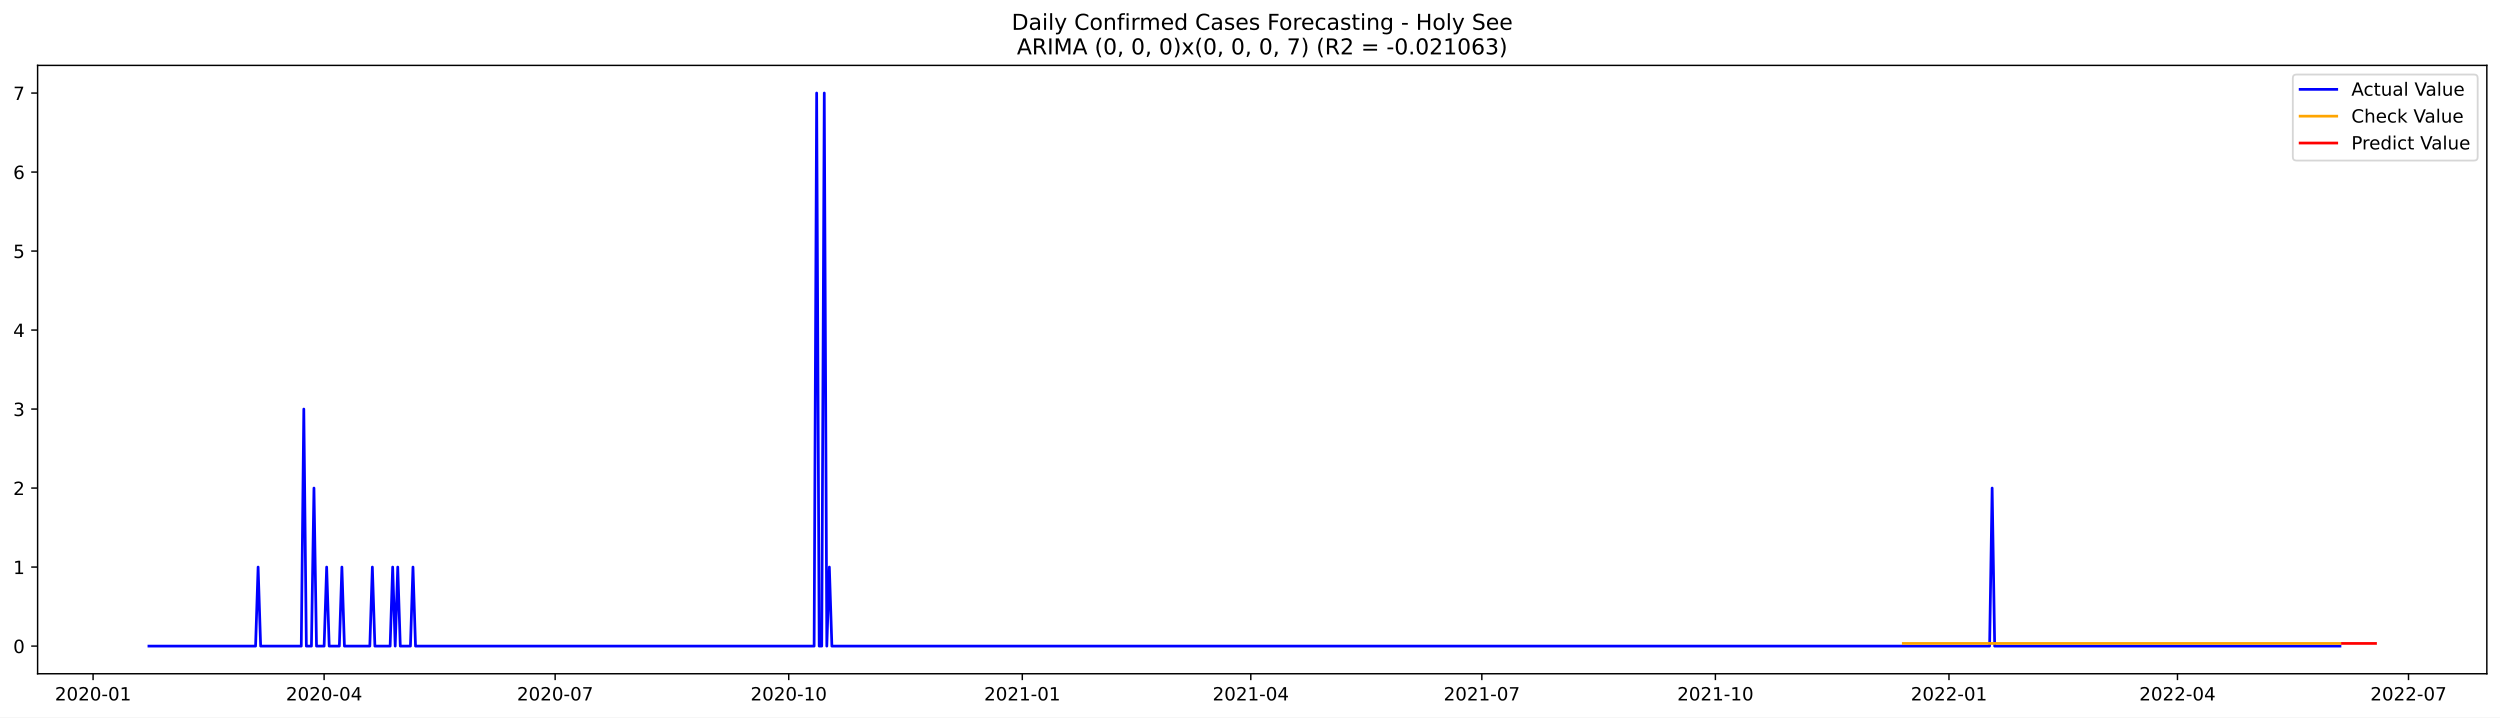
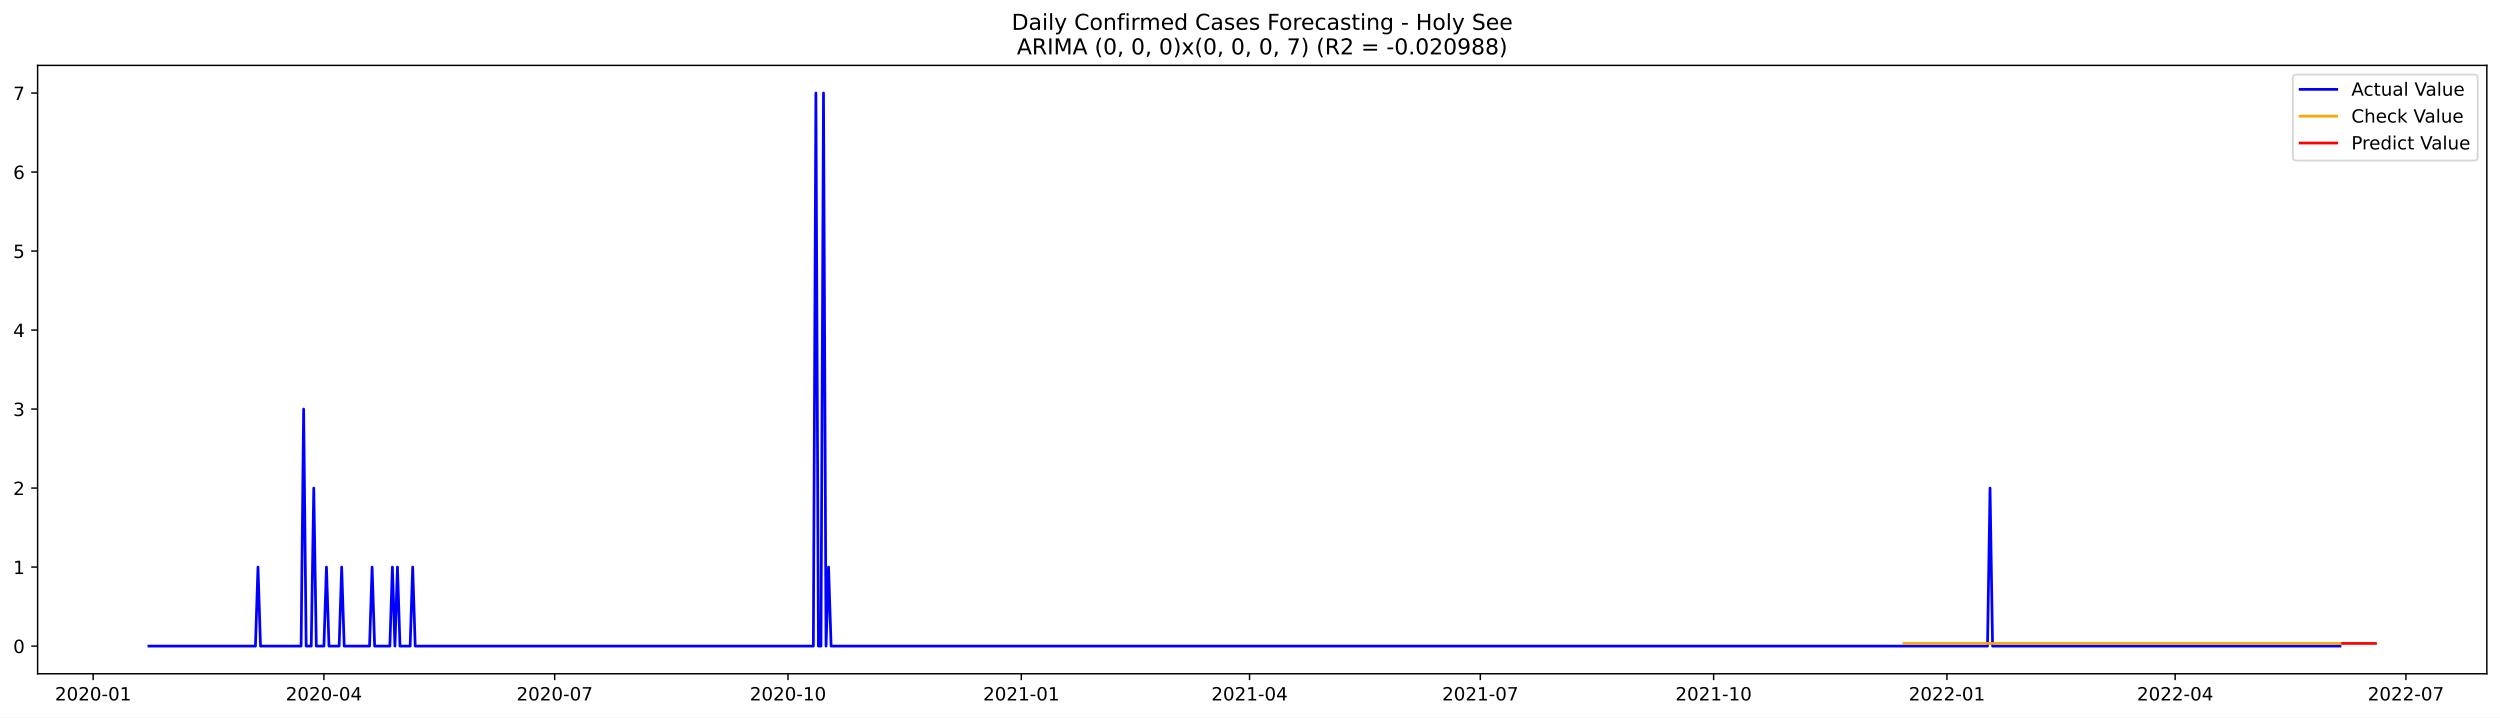
<svg xmlns="http://www.w3.org/2000/svg" xmlns:xlink="http://www.w3.org/1999/xlink" width="1366.963pt" height="392.274pt" viewBox="0 0 1366.963 392.274" version="1.1">
  <defs>
    <style type="text/css">*{stroke-linejoin: round; stroke-linecap: butt}</style>
  </defs>
  <g id="figure_1">
    <g id="patch_1">
      <path d="M 0 392.274  L 1366.963 392.274  L 1366.963 0  L 0 0  z " style="fill: #ffffff" />
    </g>
    <g id="axes_1">
      <g id="patch_2">
        <path d="M 20.562 368.396  L 1359.763 368.396  L 1359.763 35.755  L 20.562 35.755  z " style="fill: #ffffff" />
      </g>
      <g id="matplotlib.axis_1">
        <g id="xtick_1">
          <g id="line2d_1">
            <defs>
-               <path id="m7968923e38" d="M 0 0  L 0 3.5  " style="stroke: #000000; stroke-width: 0.8" />
+               <path id="mf1b8c52650" d="M 0 0  L 0 3.5  " style="stroke: #000000; stroke-width: 0.8" />
            </defs>
            <g>
-               <use xlink:href="#m7968923e38" x="50.895" y="368.396" style="stroke: #000000; stroke-width: 0.8" />
+               <use xlink:href="#mf1b8c52650" x="50.93" y="368.396" style="stroke: #000000; stroke-width: 0.8" />
            </g>
          </g>
          <g id="text_1">
-             <g transform="translate(30.00334 382.9939)scale(0.1 -0.1)">
+             <g transform="translate(30.03813 382.9939)scale(0.1 -0.1)">
              <defs>
                <path id="DejaVuSans-32" d="M 1228 531  L 3431 531  L 3431 0  L 469 0  L 469 531  Q 828 903 1448 1529  Q 2069 2156 2228 2338  Q 2531 2678 2651 2914  Q 2772 3150 2772 3378  Q 2772 3750 2511 3984  Q 2250 4219 1831 4219  Q 1534 4219 1204 4116  Q 875 4013 500 3803  L 500 4441  Q 881 4594 1212 4672  Q 1544 4750 1819 4750  Q 2544 4750 2975 4387  Q 3406 4025 3406 3419  Q 3406 3131 3298 2873  Q 3191 2616 2906 2266  Q 2828 2175 2409 1742  Q 1991 1309 1228 531  z " transform="scale(0.015625)" />
                <path id="DejaVuSans-30" d="M 2034 4250  Q 1547 4250 1301 3770  Q 1056 3291 1056 2328  Q 1056 1369 1301 889  Q 1547 409 2034 409  Q 2525 409 2770 889  Q 3016 1369 3016 2328  Q 3016 3291 2770 3770  Q 2525 4250 2034 4250  z M 2034 4750  Q 2819 4750 3233 4129  Q 3647 3509 3647 2328  Q 3647 1150 3233 529  Q 2819 -91 2034 -91  Q 1250 -91 836 529  Q 422 1150 422 2328  Q 422 3509 836 4129  Q 1250 4750 2034 4750  z " transform="scale(0.015625)" />
                <path id="DejaVuSans-2d" d="M 313 2009  L 1997 2009  L 1997 1497  L 313 1497  L 313 2009  z " transform="scale(0.015625)" />
                <path id="DejaVuSans-31" d="M 794 531  L 1825 531  L 1825 4091  L 703 3866  L 703 4441  L 1819 4666  L 2450 4666  L 2450 531  L 3481 531  L 3481 0  L 794 0  L 794 531  z " transform="scale(0.015625)" />
              </defs>
              <use xlink:href="#DejaVuSans-32" />
              <use xlink:href="#DejaVuSans-30" x="63.623" />
              <use xlink:href="#DejaVuSans-32" x="127.246" />
              <use xlink:href="#DejaVuSans-30" x="190.869" />
              <use xlink:href="#DejaVuSans-2d" x="254.492" />
              <use xlink:href="#DejaVuSans-30" x="290.576" />
              <use xlink:href="#DejaVuSans-31" x="354.199" />
            </g>
          </g>
        </g>
        <g id="xtick_2">
          <g id="line2d_2">
            <g>
-               <use xlink:href="#m7968923e38" x="177.221" y="368.396" style="stroke: #000000; stroke-width: 0.8" />
+               <use xlink:href="#mf1b8c52650" x="177.112" y="368.396" style="stroke: #000000; stroke-width: 0.8" />
            </g>
          </g>
          <g id="text_2">
-             <g transform="translate(156.3299 382.9939)scale(0.1 -0.1)">
+             <g transform="translate(156.2208 382.9939)scale(0.1 -0.1)">
              <defs>
                <path id="DejaVuSans-34" d="M 2419 4116  L 825 1625  L 2419 1625  L 2419 4116  z M 2253 4666  L 3047 4666  L 3047 1625  L 3713 1625  L 3713 1100  L 3047 1100  L 3047 0  L 2419 0  L 2419 1100  L 313 1100  L 313 1709  L 2253 4666  z " transform="scale(0.015625)" />
              </defs>
              <use xlink:href="#DejaVuSans-32" />
              <use xlink:href="#DejaVuSans-30" x="63.623" />
              <use xlink:href="#DejaVuSans-32" x="127.246" />
              <use xlink:href="#DejaVuSans-30" x="190.869" />
              <use xlink:href="#DejaVuSans-2d" x="254.492" />
              <use xlink:href="#DejaVuSans-30" x="290.576" />
              <use xlink:href="#DejaVuSans-34" x="354.199" />
            </g>
          </g>
        </g>
        <g id="xtick_3">
          <g id="line2d_3">
            <g>
-               <use xlink:href="#m7968923e38" x="303.548" y="368.396" style="stroke: #000000; stroke-width: 0.8" />
+               <use xlink:href="#mf1b8c52650" x="303.295" y="368.396" style="stroke: #000000; stroke-width: 0.8" />
            </g>
          </g>
          <g id="text_3">
-             <g transform="translate(282.6564 382.9939)scale(0.1 -0.1)">
+             <g transform="translate(282.4034 382.9939)scale(0.1 -0.1)">
              <defs>
                <path id="DejaVuSans-37" d="M 525 4666  L 3525 4666  L 3525 4397  L 1831 0  L 1172 0  L 2766 4134  L 525 4134  L 525 4666  z " transform="scale(0.015625)" />
              </defs>
              <use xlink:href="#DejaVuSans-32" />
              <use xlink:href="#DejaVuSans-30" x="63.623" />
              <use xlink:href="#DejaVuSans-32" x="127.246" />
              <use xlink:href="#DejaVuSans-30" x="190.869" />
              <use xlink:href="#DejaVuSans-2d" x="254.492" />
              <use xlink:href="#DejaVuSans-30" x="290.576" />
              <use xlink:href="#DejaVuSans-37" x="354.199" />
            </g>
          </g>
        </g>
        <g id="xtick_4">
          <g id="line2d_4">
            <g>
-               <use xlink:href="#m7968923e38" x="431.263" y="368.396" style="stroke: #000000; stroke-width: 0.8" />
+               <use xlink:href="#mf1b8c52650" x="430.864" y="368.396" style="stroke: #000000; stroke-width: 0.8" />
            </g>
          </g>
          <g id="text_4">
-             <g transform="translate(410.3711 382.9939)scale(0.1 -0.1)">
+             <g transform="translate(409.9727 382.9939)scale(0.1 -0.1)">
              <use xlink:href="#DejaVuSans-32" />
              <use xlink:href="#DejaVuSans-30" x="63.623" />
              <use xlink:href="#DejaVuSans-32" x="127.246" />
              <use xlink:href="#DejaVuSans-30" x="190.869" />
              <use xlink:href="#DejaVuSans-2d" x="254.492" />
              <use xlink:href="#DejaVuSans-31" x="290.576" />
              <use xlink:href="#DejaVuSans-30" x="354.199" />
            </g>
          </g>
        </g>
        <g id="xtick_5">
          <g id="line2d_5">
            <g>
-               <use xlink:href="#m7968923e38" x="558.977" y="368.396" style="stroke: #000000; stroke-width: 0.8" />
+               <use xlink:href="#mf1b8c52650" x="558.433" y="368.396" style="stroke: #000000; stroke-width: 0.8" />
            </g>
          </g>
          <g id="text_5">
-             <g transform="translate(538.0859 382.9939)scale(0.1 -0.1)">
+             <g transform="translate(537.542 382.9939)scale(0.1 -0.1)">
              <use xlink:href="#DejaVuSans-32" />
              <use xlink:href="#DejaVuSans-30" x="63.623" />
              <use xlink:href="#DejaVuSans-32" x="127.246" />
              <use xlink:href="#DejaVuSans-31" x="190.869" />
              <use xlink:href="#DejaVuSans-2d" x="254.492" />
              <use xlink:href="#DejaVuSans-30" x="290.576" />
              <use xlink:href="#DejaVuSans-31" x="354.199" />
            </g>
          </g>
        </g>
        <g id="xtick_6">
          <g id="line2d_6">
            <g>
-               <use xlink:href="#m7968923e38" x="683.916" y="368.396" style="stroke: #000000; stroke-width: 0.8" />
+               <use xlink:href="#mf1b8c52650" x="683.229" y="368.396" style="stroke: #000000; stroke-width: 0.8" />
            </g>
          </g>
          <g id="text_6">
-             <g transform="translate(663.0242 382.9939)scale(0.1 -0.1)">
+             <g transform="translate(662.338 382.9939)scale(0.1 -0.1)">
              <use xlink:href="#DejaVuSans-32" />
              <use xlink:href="#DejaVuSans-30" x="63.623" />
              <use xlink:href="#DejaVuSans-32" x="127.246" />
              <use xlink:href="#DejaVuSans-31" x="190.869" />
              <use xlink:href="#DejaVuSans-2d" x="254.492" />
              <use xlink:href="#DejaVuSans-30" x="290.576" />
              <use xlink:href="#DejaVuSans-34" x="354.199" />
            </g>
          </g>
        </g>
        <g id="xtick_7">
          <g id="line2d_7">
            <g>
-               <use xlink:href="#m7968923e38" x="810.242" y="368.396" style="stroke: #000000; stroke-width: 0.8" />
+               <use xlink:href="#mf1b8c52650" x="809.412" y="368.396" style="stroke: #000000; stroke-width: 0.8" />
            </g>
          </g>
          <g id="text_7">
-             <g transform="translate(789.3507 382.9939)scale(0.1 -0.1)">
+             <g transform="translate(788.5206 382.9939)scale(0.1 -0.1)">
              <use xlink:href="#DejaVuSans-32" />
              <use xlink:href="#DejaVuSans-30" x="63.623" />
              <use xlink:href="#DejaVuSans-32" x="127.246" />
              <use xlink:href="#DejaVuSans-31" x="190.869" />
              <use xlink:href="#DejaVuSans-2d" x="254.492" />
              <use xlink:href="#DejaVuSans-30" x="290.576" />
              <use xlink:href="#DejaVuSans-37" x="354.199" />
            </g>
          </g>
        </g>
        <g id="xtick_8">
          <g id="line2d_8">
            <g>
-               <use xlink:href="#m7968923e38" x="937.957" y="368.396" style="stroke: #000000; stroke-width: 0.8" />
+               <use xlink:href="#mf1b8c52650" x="936.981" y="368.396" style="stroke: #000000; stroke-width: 0.8" />
            </g>
          </g>
          <g id="text_8">
-             <g transform="translate(917.0654 382.9939)scale(0.1 -0.1)">
+             <g transform="translate(916.0899 382.9939)scale(0.1 -0.1)">
              <use xlink:href="#DejaVuSans-32" />
              <use xlink:href="#DejaVuSans-30" x="63.623" />
              <use xlink:href="#DejaVuSans-32" x="127.246" />
              <use xlink:href="#DejaVuSans-31" x="190.869" />
              <use xlink:href="#DejaVuSans-2d" x="254.492" />
              <use xlink:href="#DejaVuSans-31" x="290.576" />
              <use xlink:href="#DejaVuSans-30" x="354.199" />
            </g>
          </g>
        </g>
        <g id="xtick_9">
          <g id="line2d_9">
            <g>
-               <use xlink:href="#m7968923e38" x="1065.672" y="368.396" style="stroke: #000000; stroke-width: 0.8" />
+               <use xlink:href="#mf1b8c52650" x="1064.551" y="368.396" style="stroke: #000000; stroke-width: 0.8" />
            </g>
          </g>
          <g id="text_9">
-             <g transform="translate(1044.78 382.9939)scale(0.1 -0.1)">
+             <g transform="translate(1043.659 382.9939)scale(0.1 -0.1)">
              <use xlink:href="#DejaVuSans-32" />
              <use xlink:href="#DejaVuSans-30" x="63.623" />
              <use xlink:href="#DejaVuSans-32" x="127.246" />
              <use xlink:href="#DejaVuSans-32" x="190.869" />
              <use xlink:href="#DejaVuSans-2d" x="254.492" />
              <use xlink:href="#DejaVuSans-30" x="290.576" />
              <use xlink:href="#DejaVuSans-31" x="354.199" />
            </g>
          </g>
        </g>
        <g id="xtick_10">
          <g id="line2d_10">
            <g>
-               <use xlink:href="#m7968923e38" x="1190.61" y="368.396" style="stroke: #000000; stroke-width: 0.8" />
+               <use xlink:href="#mf1b8c52650" x="1189.347" y="368.396" style="stroke: #000000; stroke-width: 0.8" />
            </g>
          </g>
          <g id="text_10">
-             <g transform="translate(1169.718 382.9939)scale(0.1 -0.1)">
+             <g transform="translate(1168.455 382.9939)scale(0.1 -0.1)">
              <use xlink:href="#DejaVuSans-32" />
              <use xlink:href="#DejaVuSans-30" x="63.623" />
              <use xlink:href="#DejaVuSans-32" x="127.246" />
              <use xlink:href="#DejaVuSans-32" x="190.869" />
              <use xlink:href="#DejaVuSans-2d" x="254.492" />
              <use xlink:href="#DejaVuSans-30" x="290.576" />
              <use xlink:href="#DejaVuSans-34" x="354.199" />
            </g>
          </g>
        </g>
        <g id="xtick_11">
          <g id="line2d_11">
            <g>
-               <use xlink:href="#m7968923e38" x="1316.936" y="368.396" style="stroke: #000000; stroke-width: 0.8" />
+               <use xlink:href="#mf1b8c52650" x="1315.529" y="368.396" style="stroke: #000000; stroke-width: 0.8" />
            </g>
          </g>
          <g id="text_11">
-             <g transform="translate(1296.045 382.9939)scale(0.1 -0.1)">
+             <g transform="translate(1294.638 382.9939)scale(0.1 -0.1)">
              <use xlink:href="#DejaVuSans-32" />
              <use xlink:href="#DejaVuSans-30" x="63.623" />
              <use xlink:href="#DejaVuSans-32" x="127.246" />
              <use xlink:href="#DejaVuSans-32" x="190.869" />
              <use xlink:href="#DejaVuSans-2d" x="254.492" />
              <use xlink:href="#DejaVuSans-30" x="290.576" />
              <use xlink:href="#DejaVuSans-37" x="354.199" />
            </g>
          </g>
        </g>
      </g>
      <g id="matplotlib.axis_2">
        <g id="ytick_1">
          <g id="line2d_12">
            <defs>
-               <path id="m881e0eedb5" d="M 0 0  L -3.5 0  " style="stroke: #000000; stroke-width: 0.8" />
+               <path id="m93e62fc251" d="M 0 0  L -3.5 0  " style="stroke: #000000; stroke-width: 0.8" />
            </defs>
            <g>
-               <use xlink:href="#m881e0eedb5" x="20.562" y="353.276" style="stroke: #000000; stroke-width: 0.8" />
+               <use xlink:href="#m93e62fc251" x="20.562" y="353.276" style="stroke: #000000; stroke-width: 0.8" />
            </g>
          </g>
          <g id="text_12">
            <g transform="translate(7.2 357.0747)scale(0.1 -0.1)">
              <use xlink:href="#DejaVuSans-30" />
            </g>
          </g>
        </g>
        <g id="ytick_2">
          <g id="line2d_13">
            <g>
-               <use xlink:href="#m881e0eedb5" x="20.562" y="310.075" style="stroke: #000000; stroke-width: 0.8" />
+               <use xlink:href="#m93e62fc251" x="20.562" y="310.075" style="stroke: #000000; stroke-width: 0.8" />
            </g>
          </g>
          <g id="text_13">
            <g transform="translate(7.2 313.8747)scale(0.1 -0.1)">
              <use xlink:href="#DejaVuSans-31" />
            </g>
          </g>
        </g>
        <g id="ytick_3">
          <g id="line2d_14">
            <g>
-               <use xlink:href="#m881e0eedb5" x="20.562" y="266.875" style="stroke: #000000; stroke-width: 0.8" />
+               <use xlink:href="#m93e62fc251" x="20.562" y="266.875" style="stroke: #000000; stroke-width: 0.8" />
            </g>
          </g>
          <g id="text_14">
            <g transform="translate(7.2 270.6747)scale(0.1 -0.1)">
              <use xlink:href="#DejaVuSans-32" />
            </g>
          </g>
        </g>
        <g id="ytick_4">
          <g id="line2d_15">
            <g>
-               <use xlink:href="#m881e0eedb5" x="20.562" y="223.675" style="stroke: #000000; stroke-width: 0.8" />
+               <use xlink:href="#m93e62fc251" x="20.562" y="223.675" style="stroke: #000000; stroke-width: 0.8" />
            </g>
          </g>
          <g id="text_15">
            <g transform="translate(7.2 227.4747)scale(0.1 -0.1)">
              <defs>
                <path id="DejaVuSans-33" d="M 2597 2516  Q 3050 2419 3304 2112  Q 3559 1806 3559 1356  Q 3559 666 3084 287  Q 2609 -91 1734 -91  Q 1441 -91 1130 -33  Q 819 25 488 141  L 488 750  Q 750 597 1062 519  Q 1375 441 1716 441  Q 2309 441 2620 675  Q 2931 909 2931 1356  Q 2931 1769 2642 2001  Q 2353 2234 1838 2234  L 1294 2234  L 1294 2753  L 1863 2753  Q 2328 2753 2575 2939  Q 2822 3125 2822 3475  Q 2822 3834 2567 4026  Q 2313 4219 1838 4219  Q 1578 4219 1281 4162  Q 984 4106 628 3988  L 628 4550  Q 988 4650 1302 4700  Q 1616 4750 1894 4750  Q 2613 4750 3031 4423  Q 3450 4097 3450 3541  Q 3450 3153 3228 2886  Q 3006 2619 2597 2516  z " transform="scale(0.015625)" />
              </defs>
              <use xlink:href="#DejaVuSans-33" />
            </g>
          </g>
        </g>
        <g id="ytick_5">
          <g id="line2d_16">
            <g>
-               <use xlink:href="#m881e0eedb5" x="20.562" y="180.476" style="stroke: #000000; stroke-width: 0.8" />
+               <use xlink:href="#m93e62fc251" x="20.562" y="180.476" style="stroke: #000000; stroke-width: 0.8" />
            </g>
          </g>
          <g id="text_16">
            <g transform="translate(7.2 184.2747)scale(0.1 -0.1)">
              <use xlink:href="#DejaVuSans-34" />
            </g>
          </g>
        </g>
        <g id="ytick_6">
          <g id="line2d_17">
            <g>
-               <use xlink:href="#m881e0eedb5" x="20.562" y="137.275" style="stroke: #000000; stroke-width: 0.8" />
+               <use xlink:href="#m93e62fc251" x="20.562" y="137.275" style="stroke: #000000; stroke-width: 0.8" />
            </g>
          </g>
          <g id="text_17">
            <g transform="translate(7.2 141.0747)scale(0.1 -0.1)">
              <defs>
                <path id="DejaVuSans-35" d="M 691 4666  L 3169 4666  L 3169 4134  L 1269 4134  L 1269 2991  Q 1406 3038 1543 3061  Q 1681 3084 1819 3084  Q 2600 3084 3056 2656  Q 3513 2228 3513 1497  Q 3513 744 3044 326  Q 2575 -91 1722 -91  Q 1428 -91 1123 -41  Q 819 9 494 109  L 494 744  Q 775 591 1075 516  Q 1375 441 1709 441  Q 2250 441 2565 725  Q 2881 1009 2881 1497  Q 2881 1984 2565 2268  Q 2250 2553 1709 2553  Q 1456 2553 1204 2497  Q 953 2441 691 2322  L 691 4666  z " transform="scale(0.015625)" />
              </defs>
              <use xlink:href="#DejaVuSans-35" />
            </g>
          </g>
        </g>
        <g id="ytick_7">
          <g id="line2d_18">
            <g>
-               <use xlink:href="#m881e0eedb5" x="20.562" y="94.076" style="stroke: #000000; stroke-width: 0.8" />
+               <use xlink:href="#m93e62fc251" x="20.562" y="94.076" style="stroke: #000000; stroke-width: 0.8" />
            </g>
          </g>
          <g id="text_18">
            <g transform="translate(7.2 97.87472)scale(0.1 -0.1)">
              <defs>
                <path id="DejaVuSans-36" d="M 2113 2584  Q 1688 2584 1439 2293  Q 1191 2003 1191 1497  Q 1191 994 1439 701  Q 1688 409 2113 409  Q 2538 409 2786 701  Q 3034 994 3034 1497  Q 3034 2003 2786 2293  Q 2538 2584 2113 2584  z M 3366 4563  L 3366 3988  Q 3128 4100 2886 4159  Q 2644 4219 2406 4219  Q 1781 4219 1451 3797  Q 1122 3375 1075 2522  Q 1259 2794 1537 2939  Q 1816 3084 2150 3084  Q 2853 3084 3261 2657  Q 3669 2231 3669 1497  Q 3669 778 3244 343  Q 2819 -91 2113 -91  Q 1303 -91 875 529  Q 447 1150 447 2328  Q 447 3434 972 4092  Q 1497 4750 2381 4750  Q 2619 4750 2861 4703  Q 3103 4656 3366 4563  z " transform="scale(0.015625)" />
              </defs>
              <use xlink:href="#DejaVuSans-36" />
            </g>
          </g>
        </g>
        <g id="ytick_8">
          <g id="line2d_19">
            <g>
-               <use xlink:href="#m881e0eedb5" x="20.562" y="50.876" style="stroke: #000000; stroke-width: 0.8" />
+               <use xlink:href="#m93e62fc251" x="20.562" y="50.876" style="stroke: #000000; stroke-width: 0.8" />
            </g>
          </g>
          <g id="text_19">
            <g transform="translate(7.2 54.67472)scale(0.1 -0.1)">
              <use xlink:href="#DejaVuSans-37" />
            </g>
          </g>
        </g>
      </g>
      <g id="line2d_20">
-         <path d="M 81.435 353.276  L 139.74 353.276  L 141.128 310.075  L 142.516 353.276  L 164.727 353.276  L 166.116 223.675  L 167.504 353.276  L 170.28 353.276  L 171.668 266.875  L 173.057 353.276  L 177.221 353.276  L 178.609 310.075  L 179.998 353.276  L 185.55 353.276  L 186.939 310.075  L 188.327 353.276  L 202.209 353.276  L 203.597 310.075  L 204.985 353.276  L 213.315 353.276  L 214.703 310.075  L 216.091 353.276  L 217.479 310.075  L 218.867 353.276  L 224.42 353.276  L 225.808 310.075  L 227.197 353.276  L 445.145 353.276  L 446.533 50.876  L 447.921 353.276  L 449.309 353.276  L 450.697 50.876  L 452.086 353.276  L 453.474 310.075  L 454.862 353.276  L 1087.883 353.276  L 1089.271 266.875  L 1090.659 353.276  L 1279.455 353.276  L 1279.455 353.276  " clip-path="url(#p4171b3e97d)" style="fill: none; stroke: #0000ff; stroke-width: 1.5; stroke-linecap: square" />
+         <path d="M 81.435 353.276  L 139.673 353.276  L 141.06 310.075  L 142.447 353.276  L 164.633 353.276  L 166.019 223.675  L 167.406 353.276  L 170.179 353.276  L 171.566 266.875  L 172.952 353.276  L 177.112 353.276  L 178.499 310.075  L 179.885 353.276  L 185.432 353.276  L 186.819 310.075  L 188.205 353.276  L 202.071 353.276  L 203.458 310.075  L 204.845 353.276  L 213.164 353.276  L 214.551 310.075  L 215.938 353.276  L 217.324 310.075  L 218.711 353.276  L 224.257 353.276  L 225.644 310.075  L 227.031 353.276  L 444.73 353.276  L 446.117 50.876  L 447.504 353.276  L 448.89 353.276  L 450.277 50.876  L 451.663 353.276  L 453.05 310.075  L 454.437 353.276  L 1086.737 353.276  L 1088.123 266.875  L 1089.51 353.276  L 1279.477 353.276  L 1279.477 353.276  " clip-path="url(#p9f24566bb9)" style="fill: none; stroke: #0000ff; stroke-width: 1.5; stroke-linecap: square" />
      </g>
      <g id="line2d_21">
-         <path d="M 1040.684 351.825  L 1279.455 351.825  L 1279.455 351.825  " clip-path="url(#p4171b3e97d)" style="fill: none; stroke: #ffa500; stroke-width: 1.5; stroke-linecap: square" />
+         <path d="M 1040.978 351.827  L 1279.477 351.827  L 1279.477 351.827  " clip-path="url(#p9f24566bb9)" style="fill: none; stroke: #ffa500; stroke-width: 1.5; stroke-linecap: square" />
      </g>
      <g id="line2d_22">
-         <path d="M 1280.843 351.825  L 1282.231 351.825  L 1283.62 351.825  L 1285.008 351.825  L 1286.396 351.825  L 1287.784 351.825  L 1289.172 351.825  L 1290.561 351.825  L 1291.949 351.825  L 1293.337 351.825  L 1294.725 351.825  L 1296.113 351.825  L 1297.502 351.825  L 1298.89 351.825  " clip-path="url(#p4171b3e97d)" style="fill: none; stroke: #ff0000; stroke-width: 1.5; stroke-linecap: square" />
+         <path d="M 1280.864 351.827  L 1282.25 351.827  L 1283.637 351.827  L 1285.024 351.827  L 1286.41 351.827  L 1287.797 351.827  L 1289.183 351.827  L 1290.57 351.827  L 1291.957 351.827  L 1293.343 351.827  L 1294.73 351.827  L 1296.117 351.827  L 1297.503 351.827  L 1298.89 351.827  " clip-path="url(#p9f24566bb9)" style="fill: none; stroke: #ff0000; stroke-width: 1.5; stroke-linecap: square" />
      </g>
      <g id="patch_3">
        <path d="M 20.562 368.396  L 20.562 35.755  " style="fill: none; stroke: #000000; stroke-width: 0.8; stroke-linejoin: miter; stroke-linecap: square" />
      </g>
      <g id="patch_4">
        <path d="M 1359.763 368.396  L 1359.763 35.755  " style="fill: none; stroke: #000000; stroke-width: 0.8; stroke-linejoin: miter; stroke-linecap: square" />
      </g>
      <g id="patch_5">
        <path d="M 20.562 368.396  L 1359.763 368.396  " style="fill: none; stroke: #000000; stroke-width: 0.8; stroke-linejoin: miter; stroke-linecap: square" />
      </g>
      <g id="patch_6">
        <path d="M 20.562 35.755  L 1359.763 35.755  " style="fill: none; stroke: #000000; stroke-width: 0.8; stroke-linejoin: miter; stroke-linecap: square" />
      </g>
      <g id="text_20">
        <g transform="translate(553.1609 16.31812)scale(0.12 -0.12)">
          <defs>
            <path id="DejaVuSans-44" d="M 1259 4147  L 1259 519  L 2022 519  Q 2988 519 3436 956  Q 3884 1394 3884 2338  Q 3884 3275 3436 3711  Q 2988 4147 2022 4147  L 1259 4147  z M 628 4666  L 1925 4666  Q 3281 4666 3915 4102  Q 4550 3538 4550 2338  Q 4550 1131 3912 565  Q 3275 0 1925 0  L 628 0  L 628 4666  z " transform="scale(0.015625)" />
            <path id="DejaVuSans-61" d="M 2194 1759  Q 1497 1759 1228 1600  Q 959 1441 959 1056  Q 959 750 1161 570  Q 1363 391 1709 391  Q 2188 391 2477 730  Q 2766 1069 2766 1631  L 2766 1759  L 2194 1759  z M 3341 1997  L 3341 0  L 2766 0  L 2766 531  Q 2569 213 2275 61  Q 1981 -91 1556 -91  Q 1019 -91 701 211  Q 384 513 384 1019  Q 384 1609 779 1909  Q 1175 2209 1959 2209  L 2766 2209  L 2766 2266  Q 2766 2663 2505 2880  Q 2244 3097 1772 3097  Q 1472 3097 1187 3025  Q 903 2953 641 2809  L 641 3341  Q 956 3463 1253 3523  Q 1550 3584 1831 3584  Q 2591 3584 2966 3190  Q 3341 2797 3341 1997  z " transform="scale(0.015625)" />
            <path id="DejaVuSans-69" d="M 603 3500  L 1178 3500  L 1178 0  L 603 0  L 603 3500  z M 603 4863  L 1178 4863  L 1178 4134  L 603 4134  L 603 4863  z " transform="scale(0.015625)" />
            <path id="DejaVuSans-6c" d="M 603 4863  L 1178 4863  L 1178 0  L 603 0  L 603 4863  z " transform="scale(0.015625)" />
            <path id="DejaVuSans-79" d="M 2059 -325  Q 1816 -950 1584 -1140  Q 1353 -1331 966 -1331  L 506 -1331  L 506 -850  L 844 -850  Q 1081 -850 1212 -737  Q 1344 -625 1503 -206  L 1606 56  L 191 3500  L 800 3500  L 1894 763  L 2988 3500  L 3597 3500  L 2059 -325  z " transform="scale(0.015625)" />
            <path id="DejaVuSans-20" transform="scale(0.015625)" />
            <path id="DejaVuSans-43" d="M 4122 4306  L 4122 3641  Q 3803 3938 3442 4084  Q 3081 4231 2675 4231  Q 1875 4231 1450 3742  Q 1025 3253 1025 2328  Q 1025 1406 1450 917  Q 1875 428 2675 428  Q 3081 428 3442 575  Q 3803 722 4122 1019  L 4122 359  Q 3791 134 3420 21  Q 3050 -91 2638 -91  Q 1578 -91 968 557  Q 359 1206 359 2328  Q 359 3453 968 4101  Q 1578 4750 2638 4750  Q 3056 4750 3426 4639  Q 3797 4528 4122 4306  z " transform="scale(0.015625)" />
            <path id="DejaVuSans-6f" d="M 1959 3097  Q 1497 3097 1228 2736  Q 959 2375 959 1747  Q 959 1119 1226 758  Q 1494 397 1959 397  Q 2419 397 2687 759  Q 2956 1122 2956 1747  Q 2956 2369 2687 2733  Q 2419 3097 1959 3097  z M 1959 3584  Q 2709 3584 3137 3096  Q 3566 2609 3566 1747  Q 3566 888 3137 398  Q 2709 -91 1959 -91  Q 1206 -91 779 398  Q 353 888 353 1747  Q 353 2609 779 3096  Q 1206 3584 1959 3584  z " transform="scale(0.015625)" />
            <path id="DejaVuSans-6e" d="M 3513 2113  L 3513 0  L 2938 0  L 2938 2094  Q 2938 2591 2744 2837  Q 2550 3084 2163 3084  Q 1697 3084 1428 2787  Q 1159 2491 1159 1978  L 1159 0  L 581 0  L 581 3500  L 1159 3500  L 1159 2956  Q 1366 3272 1645 3428  Q 1925 3584 2291 3584  Q 2894 3584 3203 3211  Q 3513 2838 3513 2113  z " transform="scale(0.015625)" />
            <path id="DejaVuSans-66" d="M 2375 4863  L 2375 4384  L 1825 4384  Q 1516 4384 1395 4259  Q 1275 4134 1275 3809  L 1275 3500  L 2222 3500  L 2222 3053  L 1275 3053  L 1275 0  L 697 0  L 697 3053  L 147 3053  L 147 3500  L 697 3500  L 697 3744  Q 697 4328 969 4595  Q 1241 4863 1831 4863  L 2375 4863  z " transform="scale(0.015625)" />
            <path id="DejaVuSans-72" d="M 2631 2963  Q 2534 3019 2420 3045  Q 2306 3072 2169 3072  Q 1681 3072 1420 2755  Q 1159 2438 1159 1844  L 1159 0  L 581 0  L 581 3500  L 1159 3500  L 1159 2956  Q 1341 3275 1631 3429  Q 1922 3584 2338 3584  Q 2397 3584 2469 3576  Q 2541 3569 2628 3553  L 2631 2963  z " transform="scale(0.015625)" />
            <path id="DejaVuSans-6d" d="M 3328 2828  Q 3544 3216 3844 3400  Q 4144 3584 4550 3584  Q 5097 3584 5394 3201  Q 5691 2819 5691 2113  L 5691 0  L 5113 0  L 5113 2094  Q 5113 2597 4934 2840  Q 4756 3084 4391 3084  Q 3944 3084 3684 2787  Q 3425 2491 3425 1978  L 3425 0  L 2847 0  L 2847 2094  Q 2847 2600 2669 2842  Q 2491 3084 2119 3084  Q 1678 3084 1418 2786  Q 1159 2488 1159 1978  L 1159 0  L 581 0  L 581 3500  L 1159 3500  L 1159 2956  Q 1356 3278 1631 3431  Q 1906 3584 2284 3584  Q 2666 3584 2933 3390  Q 3200 3197 3328 2828  z " transform="scale(0.015625)" />
            <path id="DejaVuSans-65" d="M 3597 1894  L 3597 1613  L 953 1613  Q 991 1019 1311 708  Q 1631 397 2203 397  Q 2534 397 2845 478  Q 3156 559 3463 722  L 3463 178  Q 3153 47 2828 -22  Q 2503 -91 2169 -91  Q 1331 -91 842 396  Q 353 884 353 1716  Q 353 2575 817 3079  Q 1281 3584 2069 3584  Q 2775 3584 3186 3129  Q 3597 2675 3597 1894  z M 3022 2063  Q 3016 2534 2758 2815  Q 2500 3097 2075 3097  Q 1594 3097 1305 2825  Q 1016 2553 972 2059  L 3022 2063  z " transform="scale(0.015625)" />
            <path id="DejaVuSans-64" d="M 2906 2969  L 2906 4863  L 3481 4863  L 3481 0  L 2906 0  L 2906 525  Q 2725 213 2448 61  Q 2172 -91 1784 -91  Q 1150 -91 751 415  Q 353 922 353 1747  Q 353 2572 751 3078  Q 1150 3584 1784 3584  Q 2172 3584 2448 3432  Q 2725 3281 2906 2969  z M 947 1747  Q 947 1113 1208 752  Q 1469 391 1925 391  Q 2381 391 2643 752  Q 2906 1113 2906 1747  Q 2906 2381 2643 2742  Q 2381 3103 1925 3103  Q 1469 3103 1208 2742  Q 947 2381 947 1747  z " transform="scale(0.015625)" />
            <path id="DejaVuSans-73" d="M 2834 3397  L 2834 2853  Q 2591 2978 2328 3040  Q 2066 3103 1784 3103  Q 1356 3103 1142 2972  Q 928 2841 928 2578  Q 928 2378 1081 2264  Q 1234 2150 1697 2047  L 1894 2003  Q 2506 1872 2764 1633  Q 3022 1394 3022 966  Q 3022 478 2636 193  Q 2250 -91 1575 -91  Q 1294 -91 989 -36  Q 684 19 347 128  L 347 722  Q 666 556 975 473  Q 1284 391 1588 391  Q 1994 391 2212 530  Q 2431 669 2431 922  Q 2431 1156 2273 1281  Q 2116 1406 1581 1522  L 1381 1569  Q 847 1681 609 1914  Q 372 2147 372 2553  Q 372 3047 722 3315  Q 1072 3584 1716 3584  Q 2034 3584 2315 3537  Q 2597 3491 2834 3397  z " transform="scale(0.015625)" />
            <path id="DejaVuSans-46" d="M 628 4666  L 3309 4666  L 3309 4134  L 1259 4134  L 1259 2759  L 3109 2759  L 3109 2228  L 1259 2228  L 1259 0  L 628 0  L 628 4666  z " transform="scale(0.015625)" />
            <path id="DejaVuSans-63" d="M 3122 3366  L 3122 2828  Q 2878 2963 2633 3030  Q 2388 3097 2138 3097  Q 1578 3097 1268 2742  Q 959 2388 959 1747  Q 959 1106 1268 751  Q 1578 397 2138 397  Q 2388 397 2633 464  Q 2878 531 3122 666  L 3122 134  Q 2881 22 2623 -34  Q 2366 -91 2075 -91  Q 1284 -91 818 406  Q 353 903 353 1747  Q 353 2603 823 3093  Q 1294 3584 2113 3584  Q 2378 3584 2631 3529  Q 2884 3475 3122 3366  z " transform="scale(0.015625)" />
            <path id="DejaVuSans-74" d="M 1172 4494  L 1172 3500  L 2356 3500  L 2356 3053  L 1172 3053  L 1172 1153  Q 1172 725 1289 603  Q 1406 481 1766 481  L 2356 481  L 2356 0  L 1766 0  Q 1100 0 847 248  Q 594 497 594 1153  L 594 3053  L 172 3053  L 172 3500  L 594 3500  L 594 4494  L 1172 4494  z " transform="scale(0.015625)" />
            <path id="DejaVuSans-67" d="M 2906 1791  Q 2906 2416 2648 2759  Q 2391 3103 1925 3103  Q 1463 3103 1205 2759  Q 947 2416 947 1791  Q 947 1169 1205 825  Q 1463 481 1925 481  Q 2391 481 2648 825  Q 2906 1169 2906 1791  z M 3481 434  Q 3481 -459 3084 -895  Q 2688 -1331 1869 -1331  Q 1566 -1331 1297 -1286  Q 1028 -1241 775 -1147  L 775 -588  Q 1028 -725 1275 -790  Q 1522 -856 1778 -856  Q 2344 -856 2625 -561  Q 2906 -266 2906 331  L 2906 616  Q 2728 306 2450 153  Q 2172 0 1784 0  Q 1141 0 747 490  Q 353 981 353 1791  Q 353 2603 747 3093  Q 1141 3584 1784 3584  Q 2172 3584 2450 3431  Q 2728 3278 2906 2969  L 2906 3500  L 3481 3500  L 3481 434  z " transform="scale(0.015625)" />
            <path id="DejaVuSans-48" d="M 628 4666  L 1259 4666  L 1259 2753  L 3553 2753  L 3553 4666  L 4184 4666  L 4184 0  L 3553 0  L 3553 2222  L 1259 2222  L 1259 0  L 628 0  L 628 4666  z " transform="scale(0.015625)" />
            <path id="DejaVuSans-53" d="M 3425 4513  L 3425 3897  Q 3066 4069 2747 4153  Q 2428 4238 2131 4238  Q 1616 4238 1336 4038  Q 1056 3838 1056 3469  Q 1056 3159 1242 3001  Q 1428 2844 1947 2747  L 2328 2669  Q 3034 2534 3370 2195  Q 3706 1856 3706 1288  Q 3706 609 3251 259  Q 2797 -91 1919 -91  Q 1588 -91 1214 -16  Q 841 59 441 206  L 441 856  Q 825 641 1194 531  Q 1563 422 1919 422  Q 2459 422 2753 634  Q 3047 847 3047 1241  Q 3047 1584 2836 1778  Q 2625 1972 2144 2069  L 1759 2144  Q 1053 2284 737 2584  Q 422 2884 422 3419  Q 422 4038 858 4394  Q 1294 4750 2059 4750  Q 2388 4750 2728 4690  Q 3069 4631 3425 4513  z " transform="scale(0.015625)" />
          </defs>
          <use xlink:href="#DejaVuSans-44" />
          <use xlink:href="#DejaVuSans-61" x="77.002" />
          <use xlink:href="#DejaVuSans-69" x="138.281" />
          <use xlink:href="#DejaVuSans-6c" x="166.064" />
          <use xlink:href="#DejaVuSans-79" x="193.848" />
          <use xlink:href="#DejaVuSans-20" x="253.027" />
          <use xlink:href="#DejaVuSans-43" x="284.814" />
          <use xlink:href="#DejaVuSans-6f" x="354.639" />
          <use xlink:href="#DejaVuSans-6e" x="415.82" />
          <use xlink:href="#DejaVuSans-66" x="479.199" />
          <use xlink:href="#DejaVuSans-69" x="514.404" />
          <use xlink:href="#DejaVuSans-72" x="542.188" />
          <use xlink:href="#DejaVuSans-6d" x="581.551" />
          <use xlink:href="#DejaVuSans-65" x="678.963" />
          <use xlink:href="#DejaVuSans-64" x="740.486" />
          <use xlink:href="#DejaVuSans-20" x="803.963" />
          <use xlink:href="#DejaVuSans-43" x="835.75" />
          <use xlink:href="#DejaVuSans-61" x="905.574" />
          <use xlink:href="#DejaVuSans-73" x="966.854" />
          <use xlink:href="#DejaVuSans-65" x="1018.953" />
          <use xlink:href="#DejaVuSans-73" x="1080.477" />
          <use xlink:href="#DejaVuSans-20" x="1132.576" />
          <use xlink:href="#DejaVuSans-46" x="1164.363" />
          <use xlink:href="#DejaVuSans-6f" x="1218.258" />
          <use xlink:href="#DejaVuSans-72" x="1279.439" />
          <use xlink:href="#DejaVuSans-65" x="1318.303" />
          <use xlink:href="#DejaVuSans-63" x="1379.826" />
          <use xlink:href="#DejaVuSans-61" x="1434.807" />
          <use xlink:href="#DejaVuSans-73" x="1496.086" />
          <use xlink:href="#DejaVuSans-74" x="1548.186" />
          <use xlink:href="#DejaVuSans-69" x="1587.395" />
          <use xlink:href="#DejaVuSans-6e" x="1615.178" />
          <use xlink:href="#DejaVuSans-67" x="1678.557" />
          <use xlink:href="#DejaVuSans-20" x="1742.033" />
          <use xlink:href="#DejaVuSans-2d" x="1773.82" />
          <use xlink:href="#DejaVuSans-20" x="1809.904" />
          <use xlink:href="#DejaVuSans-48" x="1841.691" />
          <use xlink:href="#DejaVuSans-6f" x="1916.887" />
          <use xlink:href="#DejaVuSans-6c" x="1978.068" />
          <use xlink:href="#DejaVuSans-79" x="2005.852" />
          <use xlink:href="#DejaVuSans-20" x="2065.031" />
          <use xlink:href="#DejaVuSans-53" x="2096.818" />
          <use xlink:href="#DejaVuSans-65" x="2160.295" />
          <use xlink:href="#DejaVuSans-65" x="2221.818" />
        </g>
        <g transform="translate(556.0137 29.7555)scale(0.12 -0.12)">
          <defs>
            <path id="DejaVuSans-41" d="M 2188 4044  L 1331 1722  L 3047 1722  L 2188 4044  z M 1831 4666  L 2547 4666  L 4325 0  L 3669 0  L 3244 1197  L 1141 1197  L 716 0  L 50 0  L 1831 4666  z " transform="scale(0.015625)" />
            <path id="DejaVuSans-52" d="M 2841 2188  Q 3044 2119 3236 1894  Q 3428 1669 3622 1275  L 4263 0  L 3584 0  L 2988 1197  Q 2756 1666 2539 1819  Q 2322 1972 1947 1972  L 1259 1972  L 1259 0  L 628 0  L 628 4666  L 2053 4666  Q 2853 4666 3247 4331  Q 3641 3997 3641 3322  Q 3641 2881 3436 2590  Q 3231 2300 2841 2188  z M 1259 4147  L 1259 2491  L 2053 2491  Q 2509 2491 2742 2702  Q 2975 2913 2975 3322  Q 2975 3731 2742 3939  Q 2509 4147 2053 4147  L 1259 4147  z " transform="scale(0.015625)" />
            <path id="DejaVuSans-49" d="M 628 4666  L 1259 4666  L 1259 0  L 628 0  L 628 4666  z " transform="scale(0.015625)" />
            <path id="DejaVuSans-4d" d="M 628 4666  L 1569 4666  L 2759 1491  L 3956 4666  L 4897 4666  L 4897 0  L 4281 0  L 4281 4097  L 3078 897  L 2444 897  L 1241 4097  L 1241 0  L 628 0  L 628 4666  z " transform="scale(0.015625)" />
            <path id="DejaVuSans-28" d="M 1984 4856  Q 1566 4138 1362 3434  Q 1159 2731 1159 2009  Q 1159 1288 1364 580  Q 1569 -128 1984 -844  L 1484 -844  Q 1016 -109 783 600  Q 550 1309 550 2009  Q 550 2706 781 3412  Q 1013 4119 1484 4856  L 1984 4856  z " transform="scale(0.015625)" />
            <path id="DejaVuSans-2c" d="M 750 794  L 1409 794  L 1409 256  L 897 -744  L 494 -744  L 750 256  L 750 794  z " transform="scale(0.015625)" />
            <path id="DejaVuSans-29" d="M 513 4856  L 1013 4856  Q 1481 4119 1714 3412  Q 1947 2706 1947 2009  Q 1947 1309 1714 600  Q 1481 -109 1013 -844  L 513 -844  Q 928 -128 1133 580  Q 1338 1288 1338 2009  Q 1338 2731 1133 3434  Q 928 4138 513 4856  z " transform="scale(0.015625)" />
            <path id="DejaVuSans-78" d="M 3513 3500  L 2247 1797  L 3578 0  L 2900 0  L 1881 1375  L 863 0  L 184 0  L 1544 1831  L 300 3500  L 978 3500  L 1906 2253  L 2834 3500  L 3513 3500  z " transform="scale(0.015625)" />
            <path id="DejaVuSans-3d" d="M 678 2906  L 4684 2906  L 4684 2381  L 678 2381  L 678 2906  z M 678 1631  L 4684 1631  L 4684 1100  L 678 1100  L 678 1631  z " transform="scale(0.015625)" />
            <path id="DejaVuSans-2e" d="M 684 794  L 1344 794  L 1344 0  L 684 0  L 684 794  z " transform="scale(0.015625)" />
+             <path id="DejaVuSans-39" d="M 703 97  L 703 672  Q 941 559 1184 500  Q 1428 441 1663 441  Q 2288 441 2617 861  Q 2947 1281 2994 2138  Q 2813 1869 2534 1725  Q 2256 1581 1919 1581  Q 1219 1581 811 2004  Q 403 2428 403 3163  Q 403 3881 828 4315  Q 1253 4750 1959 4750  Q 2769 4750 3195 4129  Q 3622 3509 3622 2328  Q 3622 1225 3098 567  Q 2575 -91 1691 -91  Q 1453 -91 1209 -44  Q 966 3 703 97  z M 1959 2075  Q 2384 2075 2632 2365  Q 2881 2656 2881 3163  Q 2881 3666 2632 3958  Q 2384 4250 1959 4250  Q 1534 4250 1286 3958  Q 1038 3666 1038 3163  Q 1038 2656 1286 2365  Q 1534 2075 1959 2075  z " transform="scale(0.015625)" />
+             <path id="DejaVuSans-38" d="M 2034 2216  Q 1584 2216 1326 1975  Q 1069 1734 1069 1313  Q 1069 891 1326 650  Q 1584 409 2034 409  Q 2484 409 2743 651  Q 3003 894 3003 1313  Q 3003 1734 2745 1975  Q 2488 2216 2034 2216  z M 1403 2484  Q 997 2584 770 2862  Q 544 3141 544 3541  Q 544 4100 942 4425  Q 1341 4750 2034 4750  Q 2731 4750 3128 4425  Q 3525 4100 3525 3541  Q 3525 3141 3298 2862  Q 3072 2584 2669 2484  Q 3125 2378 3379 2068  Q 3634 1759 3634 1313  Q 3634 634 3220 271  Q 2806 -91 2034 -91  Q 1263 -91 848 271  Q 434 634 434 1313  Q 434 1759 690 2068  Q 947 2378 1403 2484  z M 1172 3481  Q 1172 3119 1398 2916  Q 1625 2713 2034 2713  Q 2441 2713 2670 2916  Q 2900 3119 2900 3481  Q 2900 3844 2670 4047  Q 2441 4250 2034 4250  Q 1625 4250 1398 4047  Q 1172 3844 1172 3481  z " transform="scale(0.015625)" />
          </defs>
          <use xlink:href="#DejaVuSans-41" />
          <use xlink:href="#DejaVuSans-52" x="68.408" />
          <use xlink:href="#DejaVuSans-49" x="137.891" />
          <use xlink:href="#DejaVuSans-4d" x="167.383" />
          <use xlink:href="#DejaVuSans-41" x="253.662" />
          <use xlink:href="#DejaVuSans-20" x="322.07" />
          <use xlink:href="#DejaVuSans-28" x="353.857" />
          <use xlink:href="#DejaVuSans-30" x="392.871" />
          <use xlink:href="#DejaVuSans-2c" x="456.494" />
          <use xlink:href="#DejaVuSans-20" x="488.281" />
          <use xlink:href="#DejaVuSans-30" x="520.068" />
          <use xlink:href="#DejaVuSans-2c" x="583.691" />
          <use xlink:href="#DejaVuSans-20" x="615.479" />
          <use xlink:href="#DejaVuSans-30" x="647.266" />
          <use xlink:href="#DejaVuSans-29" x="710.889" />
          <use xlink:href="#DejaVuSans-78" x="749.902" />
          <use xlink:href="#DejaVuSans-28" x="809.082" />
          <use xlink:href="#DejaVuSans-30" x="848.096" />
          <use xlink:href="#DejaVuSans-2c" x="911.719" />
          <use xlink:href="#DejaVuSans-20" x="943.506" />
          <use xlink:href="#DejaVuSans-30" x="975.293" />
          <use xlink:href="#DejaVuSans-2c" x="1038.916" />
          <use xlink:href="#DejaVuSans-20" x="1070.703" />
          <use xlink:href="#DejaVuSans-30" x="1102.49" />
          <use xlink:href="#DejaVuSans-2c" x="1166.113" />
          <use xlink:href="#DejaVuSans-20" x="1197.9" />
          <use xlink:href="#DejaVuSans-37" x="1229.688" />
          <use xlink:href="#DejaVuSans-29" x="1293.311" />
          <use xlink:href="#DejaVuSans-20" x="1332.324" />
          <use xlink:href="#DejaVuSans-28" x="1364.111" />
          <use xlink:href="#DejaVuSans-52" x="1403.125" />
          <use xlink:href="#DejaVuSans-32" x="1472.607" />
          <use xlink:href="#DejaVuSans-20" x="1536.23" />
          <use xlink:href="#DejaVuSans-3d" x="1568.018" />
          <use xlink:href="#DejaVuSans-20" x="1651.807" />
          <use xlink:href="#DejaVuSans-2d" x="1683.594" />
          <use xlink:href="#DejaVuSans-30" x="1719.678" />
          <use xlink:href="#DejaVuSans-2e" x="1783.301" />
          <use xlink:href="#DejaVuSans-30" x="1815.088" />
          <use xlink:href="#DejaVuSans-32" x="1878.711" />
-           <use xlink:href="#DejaVuSans-31" x="1942.334" />
-           <use xlink:href="#DejaVuSans-30" x="2005.957" />
-           <use xlink:href="#DejaVuSans-36" x="2069.58" />
-           <use xlink:href="#DejaVuSans-33" x="2133.203" />
+           <use xlink:href="#DejaVuSans-30" x="1942.334" />
+           <use xlink:href="#DejaVuSans-39" x="2005.957" />
+           <use xlink:href="#DejaVuSans-38" x="2069.58" />
+           <use xlink:href="#DejaVuSans-38" x="2133.203" />
          <use xlink:href="#DejaVuSans-29" x="2196.826" />
        </g>
      </g>
      <g id="legend_1">
        <g id="patch_7">
          <path d="M 1255.683 87.79  L 1352.763 87.79  Q 1354.763 87.79 1354.763 85.79  L 1354.763 42.755  Q 1354.763 40.755 1352.763 40.755  L 1255.683 40.755  Q 1253.683 40.755 1253.683 42.755  L 1253.683 85.79  Q 1253.683 87.79 1255.683 87.79  z " style="fill: #ffffff; opacity: 0.8; stroke: #cccccc; stroke-linejoin: miter" />
        </g>
        <g id="line2d_23">
          <path d="M 1257.683 48.854  L 1267.683 48.854  L 1277.683 48.854  " style="fill: none; stroke: #0000ff; stroke-width: 1.5; stroke-linecap: square" />
        </g>
        <g id="text_21">
          <g transform="translate(1285.683 52.35394)scale(0.1 -0.1)">
            <defs>
              <path id="DejaVuSans-75" d="M 544 1381  L 544 3500  L 1119 3500  L 1119 1403  Q 1119 906 1312 657  Q 1506 409 1894 409  Q 2359 409 2629 706  Q 2900 1003 2900 1516  L 2900 3500  L 3475 3500  L 3475 0  L 2900 0  L 2900 538  Q 2691 219 2414 64  Q 2138 -91 1772 -91  Q 1169 -91 856 284  Q 544 659 544 1381  z M 1991 3584  L 1991 3584  z " transform="scale(0.015625)" />
              <path id="DejaVuSans-56" d="M 1831 0  L 50 4666  L 709 4666  L 2188 738  L 3669 4666  L 4325 4666  L 2547 0  L 1831 0  z " transform="scale(0.015625)" />
            </defs>
            <use xlink:href="#DejaVuSans-41" />
            <use xlink:href="#DejaVuSans-63" x="66.658" />
            <use xlink:href="#DejaVuSans-74" x="121.639" />
            <use xlink:href="#DejaVuSans-75" x="160.848" />
            <use xlink:href="#DejaVuSans-61" x="224.227" />
            <use xlink:href="#DejaVuSans-6c" x="285.506" />
            <use xlink:href="#DejaVuSans-20" x="313.289" />
            <use xlink:href="#DejaVuSans-56" x="345.076" />
            <use xlink:href="#DejaVuSans-61" x="405.734" />
            <use xlink:href="#DejaVuSans-6c" x="467.014" />
            <use xlink:href="#DejaVuSans-75" x="494.797" />
            <use xlink:href="#DejaVuSans-65" x="558.176" />
          </g>
        </g>
        <g id="line2d_24">
          <path d="M 1257.683 63.532  L 1267.683 63.532  L 1277.683 63.532  " style="fill: none; stroke: #ffa500; stroke-width: 1.5; stroke-linecap: square" />
        </g>
        <g id="text_22">
          <g transform="translate(1285.683 67.03206)scale(0.1 -0.1)">
            <defs>
              <path id="DejaVuSans-68" d="M 3513 2113  L 3513 0  L 2938 0  L 2938 2094  Q 2938 2591 2744 2837  Q 2550 3084 2163 3084  Q 1697 3084 1428 2787  Q 1159 2491 1159 1978  L 1159 0  L 581 0  L 581 4863  L 1159 4863  L 1159 2956  Q 1366 3272 1645 3428  Q 1925 3584 2291 3584  Q 2894 3584 3203 3211  Q 3513 2838 3513 2113  z " transform="scale(0.015625)" />
              <path id="DejaVuSans-6b" d="M 581 4863  L 1159 4863  L 1159 1991  L 2875 3500  L 3609 3500  L 1753 1863  L 3688 0  L 2938 0  L 1159 1709  L 1159 0  L 581 0  L 581 4863  z " transform="scale(0.015625)" />
            </defs>
            <use xlink:href="#DejaVuSans-43" />
            <use xlink:href="#DejaVuSans-68" x="69.824" />
            <use xlink:href="#DejaVuSans-65" x="133.203" />
            <use xlink:href="#DejaVuSans-63" x="194.727" />
            <use xlink:href="#DejaVuSans-6b" x="249.707" />
            <use xlink:href="#DejaVuSans-20" x="307.617" />
            <use xlink:href="#DejaVuSans-56" x="339.404" />
            <use xlink:href="#DejaVuSans-61" x="400.062" />
            <use xlink:href="#DejaVuSans-6c" x="461.342" />
            <use xlink:href="#DejaVuSans-75" x="489.125" />
            <use xlink:href="#DejaVuSans-65" x="552.504" />
          </g>
        </g>
        <g id="line2d_25">
          <path d="M 1257.683 78.21  L 1267.683 78.21  L 1277.683 78.21  " style="fill: none; stroke: #ff0000; stroke-width: 1.5; stroke-linecap: square" />
        </g>
        <g id="text_23">
          <g transform="translate(1285.683 81.71019)scale(0.1 -0.1)">
            <defs>
              <path id="DejaVuSans-50" d="M 1259 4147  L 1259 2394  L 2053 2394  Q 2494 2394 2734 2622  Q 2975 2850 2975 3272  Q 2975 3691 2734 3919  Q 2494 4147 2053 4147  L 1259 4147  z M 628 4666  L 2053 4666  Q 2838 4666 3239 4311  Q 3641 3956 3641 3272  Q 3641 2581 3239 2228  Q 2838 1875 2053 1875  L 1259 1875  L 1259 0  L 628 0  L 628 4666  z " transform="scale(0.015625)" />
            </defs>
            <use xlink:href="#DejaVuSans-50" />
            <use xlink:href="#DejaVuSans-72" x="58.553" />
            <use xlink:href="#DejaVuSans-65" x="97.416" />
            <use xlink:href="#DejaVuSans-64" x="158.939" />
            <use xlink:href="#DejaVuSans-69" x="222.416" />
            <use xlink:href="#DejaVuSans-63" x="250.199" />
            <use xlink:href="#DejaVuSans-74" x="305.18" />
            <use xlink:href="#DejaVuSans-20" x="344.389" />
            <use xlink:href="#DejaVuSans-56" x="376.176" />
            <use xlink:href="#DejaVuSans-61" x="436.834" />
            <use xlink:href="#DejaVuSans-6c" x="498.113" />
            <use xlink:href="#DejaVuSans-75" x="525.896" />
            <use xlink:href="#DejaVuSans-65" x="589.275" />
          </g>
        </g>
      </g>
    </g>
  </g>
  <defs>
-     <clipPath id="p4171b3e97d">
+     <clipPath id="p9f24566bb9">
      <rect x="20.562" y="35.755" width="1339.2" height="332.64" />
    </clipPath>
  </defs>
</svg>
